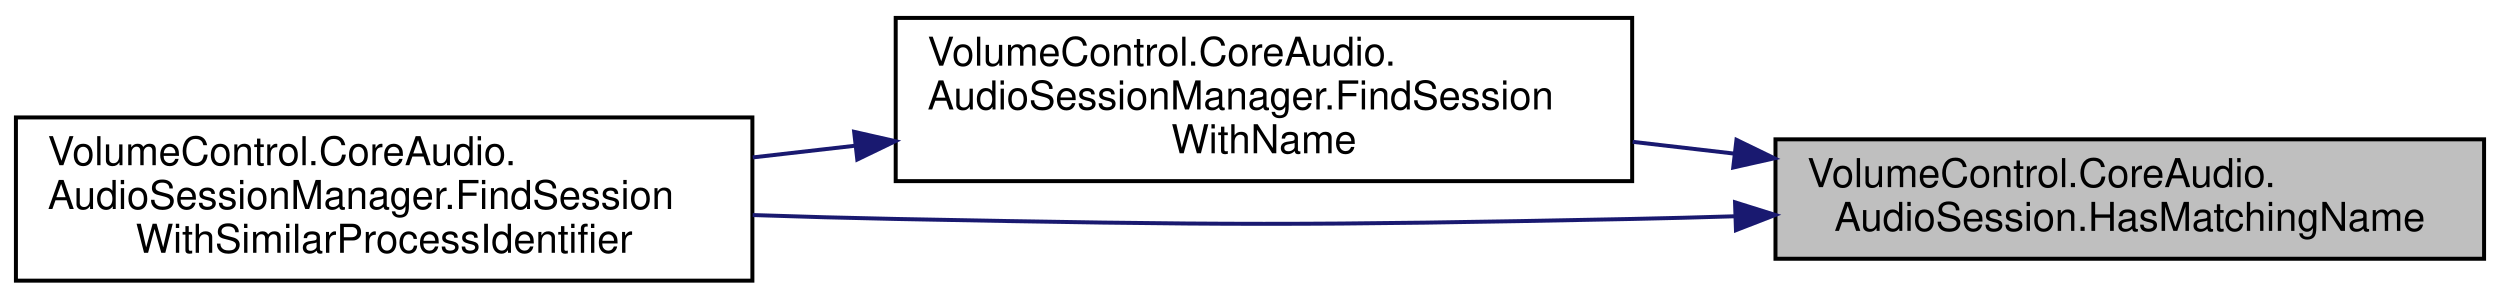
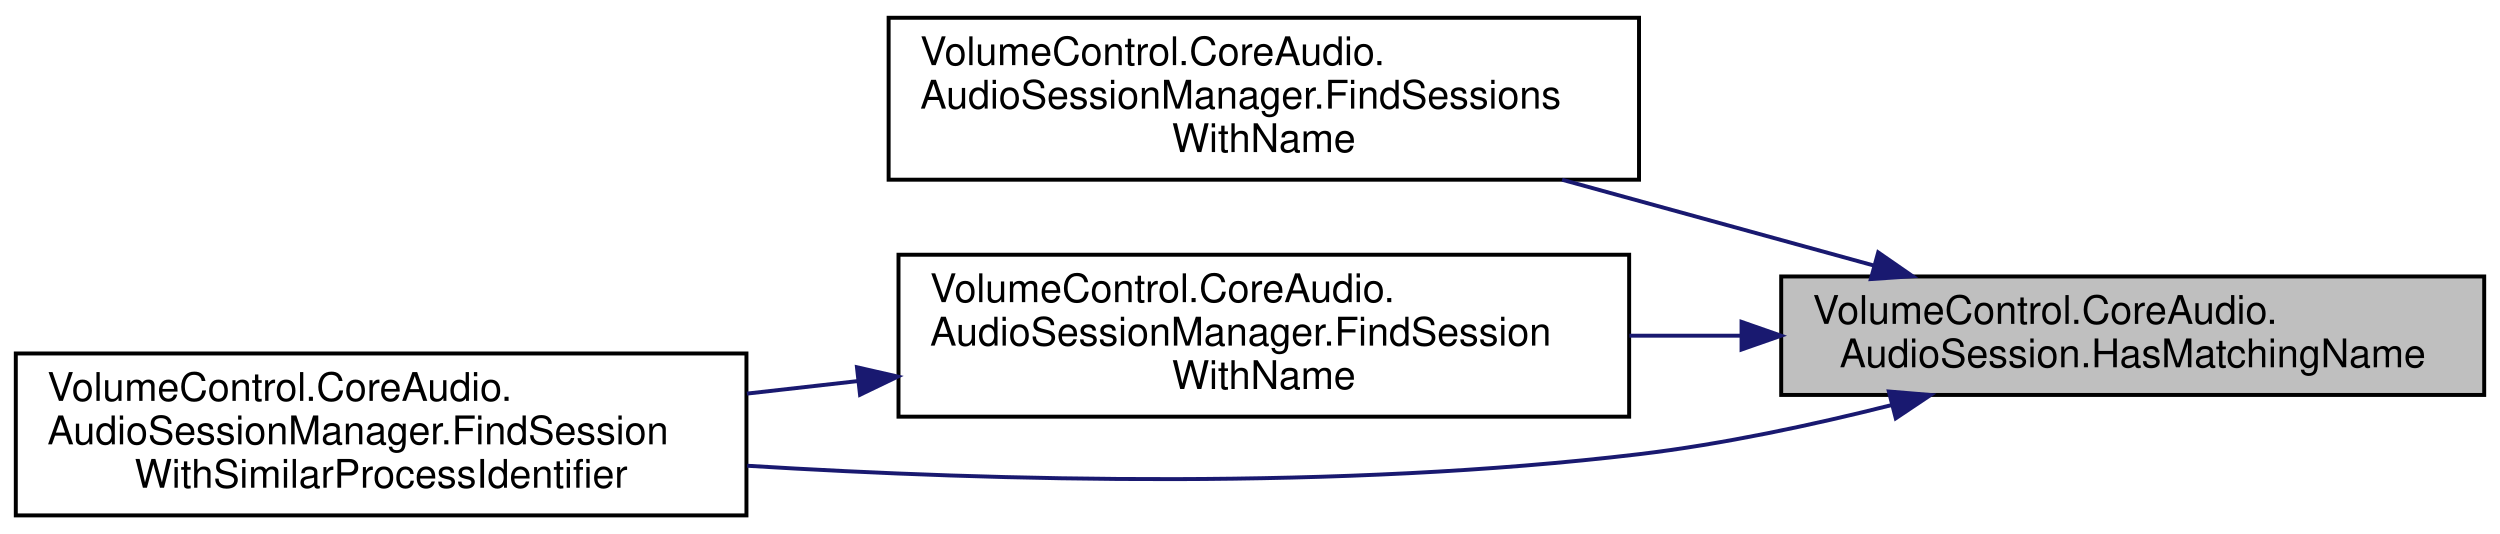
- <svg xmlns="http://www.w3.org/2000/svg" xmlns:xlink="http://www.w3.org/1999/xlink" width="628pt" height="75pt" viewBox="0.00 0.00 628.00 75.00">
-   <g id="graph0" class="graph" transform="scale(1 1) rotate(0) translate(4 71)">
+ <svg xmlns="http://www.w3.org/2000/svg" xmlns:xlink="http://www.w3.org/1999/xlink" width="633pt" height="135pt" viewBox="0.00 0.00 633.00 135.00">
+   <g id="graph0" class="graph" transform="scale(1 1) rotate(0) translate(4 131)">
    <g id="node1" class="node">
      <g id="a_node1">
        <a xlink:title="Determines whether the specified name  is equal to this instance's Name or ProcessName.">
-           <polygon fill="#bfbfbf" stroke="black" points="442,-6 442,-36 620,-36 620,-6 442,-6" />
-           <text text-anchor="start" x="450" y="-24" font-family="Helvetica,sans-Serif" font-size="10.00">VolumeControl.CoreAudio.</text>
-           <text text-anchor="middle" x="531" y="-13" font-family="Helvetica,sans-Serif" font-size="10.00">AudioSession.HasMatchingName</text>
+           <polygon fill="#bfbfbf" stroke="black" points="447,-31 447,-61 625,-61 625,-31 447,-31" />
+           <text text-anchor="start" x="455" y="-49" font-family="Helvetica,sans-Serif" font-size="10.00">VolumeControl.CoreAudio.</text>
+           <text text-anchor="middle" x="536" y="-38" font-family="Helvetica,sans-Serif" font-size="10.00">AudioSession.HasMatchingName</text>
        </a>
      </g>
    </g>
    <g id="node2" class="node">
      <g id="a_node2">
-         <a xlink:href="class_volume_control_1_1_core_audio_1_1_audio_session_manager.html#a8cb176f9d911b56b7df5c8cd4be3dd59" target="_top" xlink:title="Finds the audio session whose owning process has the given sessionName .">
-           <polygon fill="none" stroke="black" points="221,-25.5 221,-66.5 406,-66.5 406,-25.5 221,-25.5" />
-           <text text-anchor="start" x="229" y="-54.5" font-family="Helvetica,sans-Serif" font-size="10.00">VolumeControl.CoreAudio.</text>
-           <text text-anchor="start" x="229" y="-43.5" font-family="Helvetica,sans-Serif" font-size="10.00">AudioSessionManager.FindSession</text>
-           <text text-anchor="middle" x="313.5" y="-32.5" font-family="Helvetica,sans-Serif" font-size="10.00">WithName</text>
+         <a xlink:href="class_volume_control_1_1_core_audio_1_1_audio_session_manager.html#afbe61a2182efe4df1997a1735f3411f0" target="_top" xlink:title="Finds all audio sessions whose owning process has the given sessionName .">
+           <polygon fill="none" stroke="black" points="221,-85.5 221,-126.5 411,-126.5 411,-85.5 221,-85.5" />
+           <text text-anchor="start" x="229" y="-114.5" font-family="Helvetica,sans-Serif" font-size="10.00">VolumeControl.CoreAudio.</text>
+           <text text-anchor="start" x="229" y="-103.5" font-family="Helvetica,sans-Serif" font-size="10.00">AudioSessionManager.FindSessions</text>
+           <text text-anchor="middle" x="316" y="-92.5" font-family="Helvetica,sans-Serif" font-size="10.00">WithName</text>
        </a>
      </g>
    </g>
    <g id="edge1" class="edge">
-       <path fill="none" stroke="midnightblue" d="M431.76,-32.4C423.22,-33.39 414.61,-34.39 406.13,-35.37" />
-       <polygon fill="midnightblue" stroke="midnightblue" points="432.2,-35.87 441.73,-31.24 431.39,-28.92 432.2,-35.87" />
+       <path fill="none" stroke="midnightblue" d="M470.6,-63.73C445.78,-70.56 417.23,-78.42 391.52,-85.49" />
+       <polygon fill="midnightblue" stroke="midnightblue" points="471.56,-67.09 480.27,-61.06 469.7,-60.34 471.56,-67.09" />
    </g>
    <g id="node3" class="node">
      <g id="a_node3">
-         <a xlink:href="class_volume_control_1_1_core_audio_1_1_audio_session_manager.html#a865d4f3af30e93d9dfc4a89340807aa9" target="_top" xlink:title="Finds the audio session that matches - or is very similar to - the given processIdentifier .">
+         <a xlink:href="class_volume_control_1_1_core_audio_1_1_audio_session_manager.html#a60f0361802eed5ad889db7e70190bd4f" target="_top" xlink:title="Finds the audio session whose owning process has the given sessionName .">
+           <polygon fill="none" stroke="black" points="223.5,-25.5 223.5,-66.5 408.5,-66.5 408.5,-25.5 223.5,-25.5" />
+           <text text-anchor="start" x="231.5" y="-54.5" font-family="Helvetica,sans-Serif" font-size="10.00">VolumeControl.CoreAudio.</text>
+           <text text-anchor="start" x="231.5" y="-43.5" font-family="Helvetica,sans-Serif" font-size="10.00">AudioSessionManager.FindSession</text>
+           <text text-anchor="middle" x="316" y="-32.5" font-family="Helvetica,sans-Serif" font-size="10.00">WithName</text>
+         </a>
+       </g>
+     </g>
+     <g id="edge2" class="edge">
+       <path fill="none" stroke="midnightblue" d="M436.81,-46C427.41,-46 417.9,-46 408.57,-46" />
+       <polygon fill="midnightblue" stroke="midnightblue" points="436.96,-49.5 446.96,-46 436.96,-42.5 436.96,-49.5" />
+     </g>
+     <g id="node4" class="node">
+       <g id="a_node4">
+         <a xlink:href="class_volume_control_1_1_core_audio_1_1_audio_session_manager.html#a362cba0adcf1b1ffe6c4a6c51ba6eca9" target="_top" xlink:title="Finds the audio session that matches - or is very similar to - the given processIdentifier .">
          <polygon fill="none" stroke="black" points="0,-0.5 0,-41.5 185,-41.5 185,-0.5 0,-0.5" />
          <text text-anchor="start" x="8" y="-29.5" font-family="Helvetica,sans-Serif" font-size="10.00">VolumeControl.CoreAudio.</text>
          <text text-anchor="start" x="8" y="-18.5" font-family="Helvetica,sans-Serif" font-size="10.00">AudioSessionManager.FindSession</text>
          <text text-anchor="middle" x="92.5" y="-7.5" font-family="Helvetica,sans-Serif" font-size="10.00">WithSimilarProcessIdentifier</text>
        </a>
      </g>
    </g>
+     <g id="edge4" class="edge">
+       <path fill="none" stroke="midnightblue" d="M475.13,-28.48C454.95,-23.39 432.17,-18.52 411,-16 335.32,-6.98 248.79,-9.16 185.19,-13.07" />
+       <polygon fill="midnightblue" stroke="midnightblue" points="474.26,-31.87 484.82,-30.99 476.01,-25.09 474.26,-31.87" />
+     </g>
    <g id="edge3" class="edge">
-       <path fill="none" stroke="midnightblue" d="M431.74,-16.67C423.04,-16.4 414.36,-16.17 406,-16 323.79,-14.34 303.21,-14.39 221,-16 209.37,-16.23 197.15,-16.57 185.07,-16.98" />
-       <polygon fill="midnightblue" stroke="midnightblue" points="431.84,-20.18 441.95,-17.01 432.07,-13.18 431.84,-20.18" />
-     </g>
-     <g id="edge2" class="edge">
-       <path fill="none" stroke="midnightblue" d="M210.85,-34.4C202.26,-33.42 193.6,-32.43 185.09,-31.46" />
-       <polygon fill="midnightblue" stroke="midnightblue" points="210.56,-37.89 220.89,-35.54 211.35,-30.93 210.56,-37.89" />
+       <path fill="none" stroke="midnightblue" d="M213.2,-34.51C203.83,-33.45 194.39,-32.39 185.12,-31.34" />
+       <polygon fill="midnightblue" stroke="midnightblue" points="212.98,-38.01 223.31,-35.65 213.76,-31.05 212.98,-38.01" />
    </g>
  </g>
</svg>
